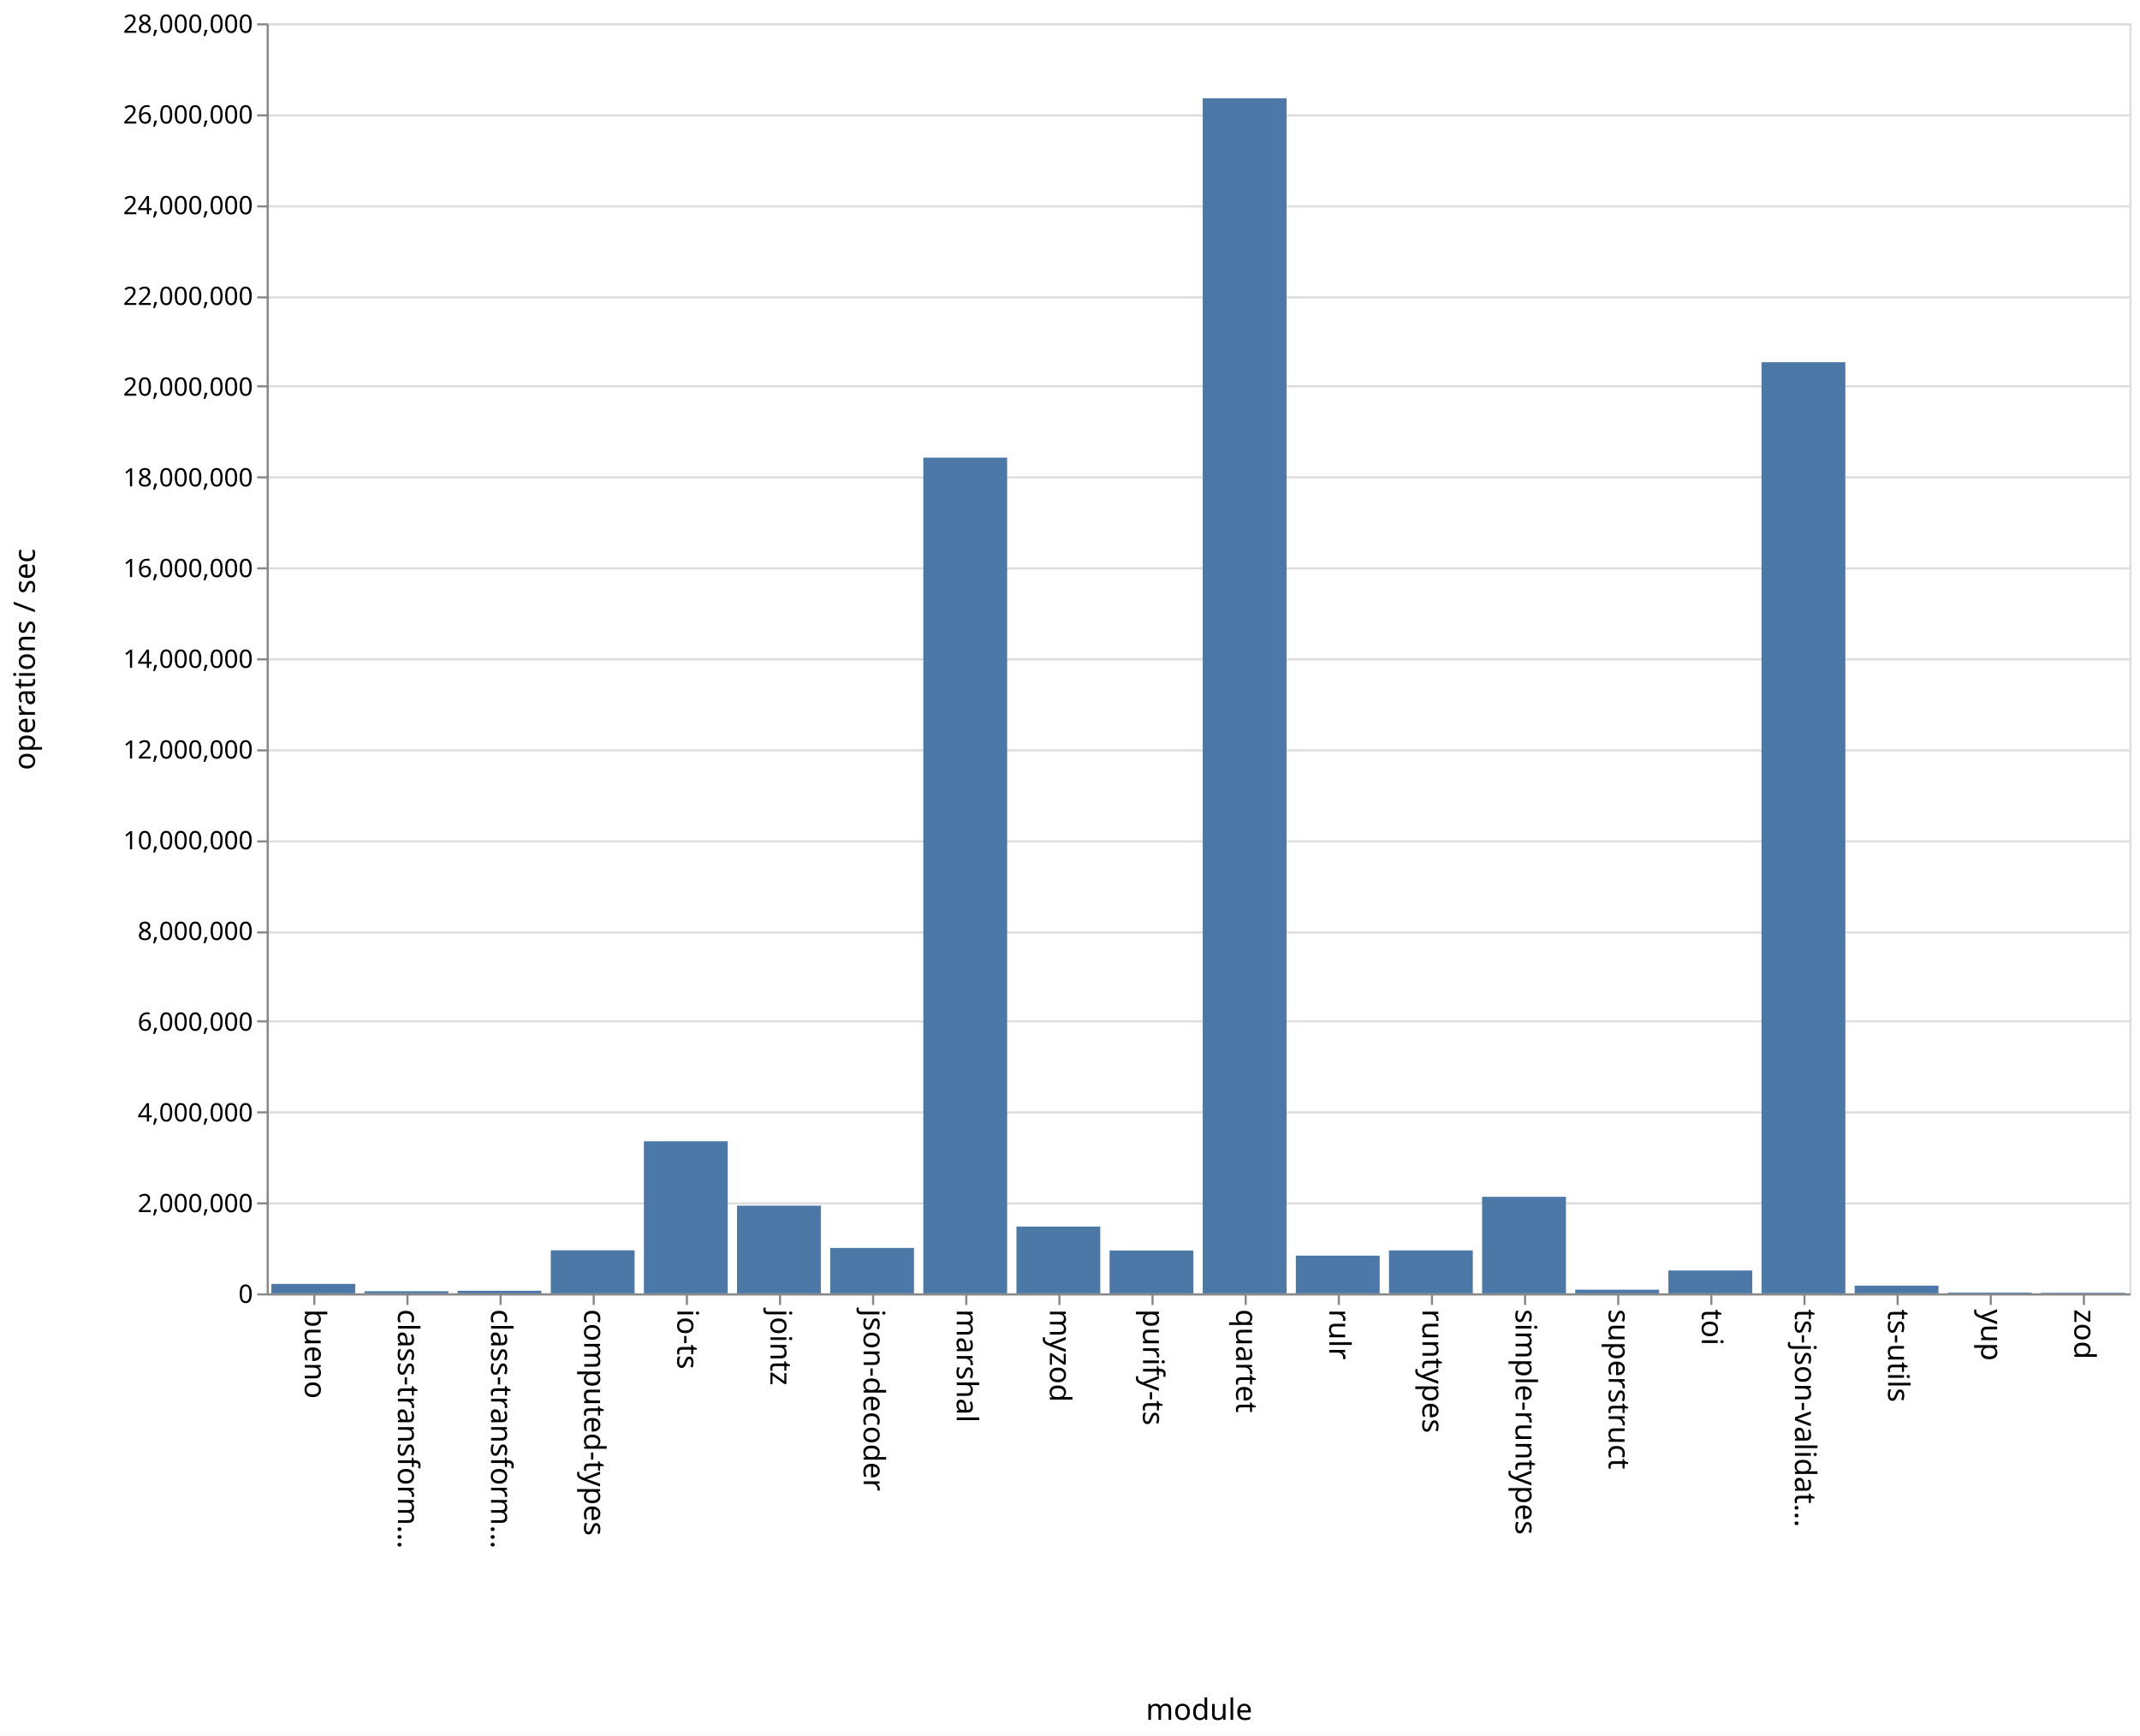
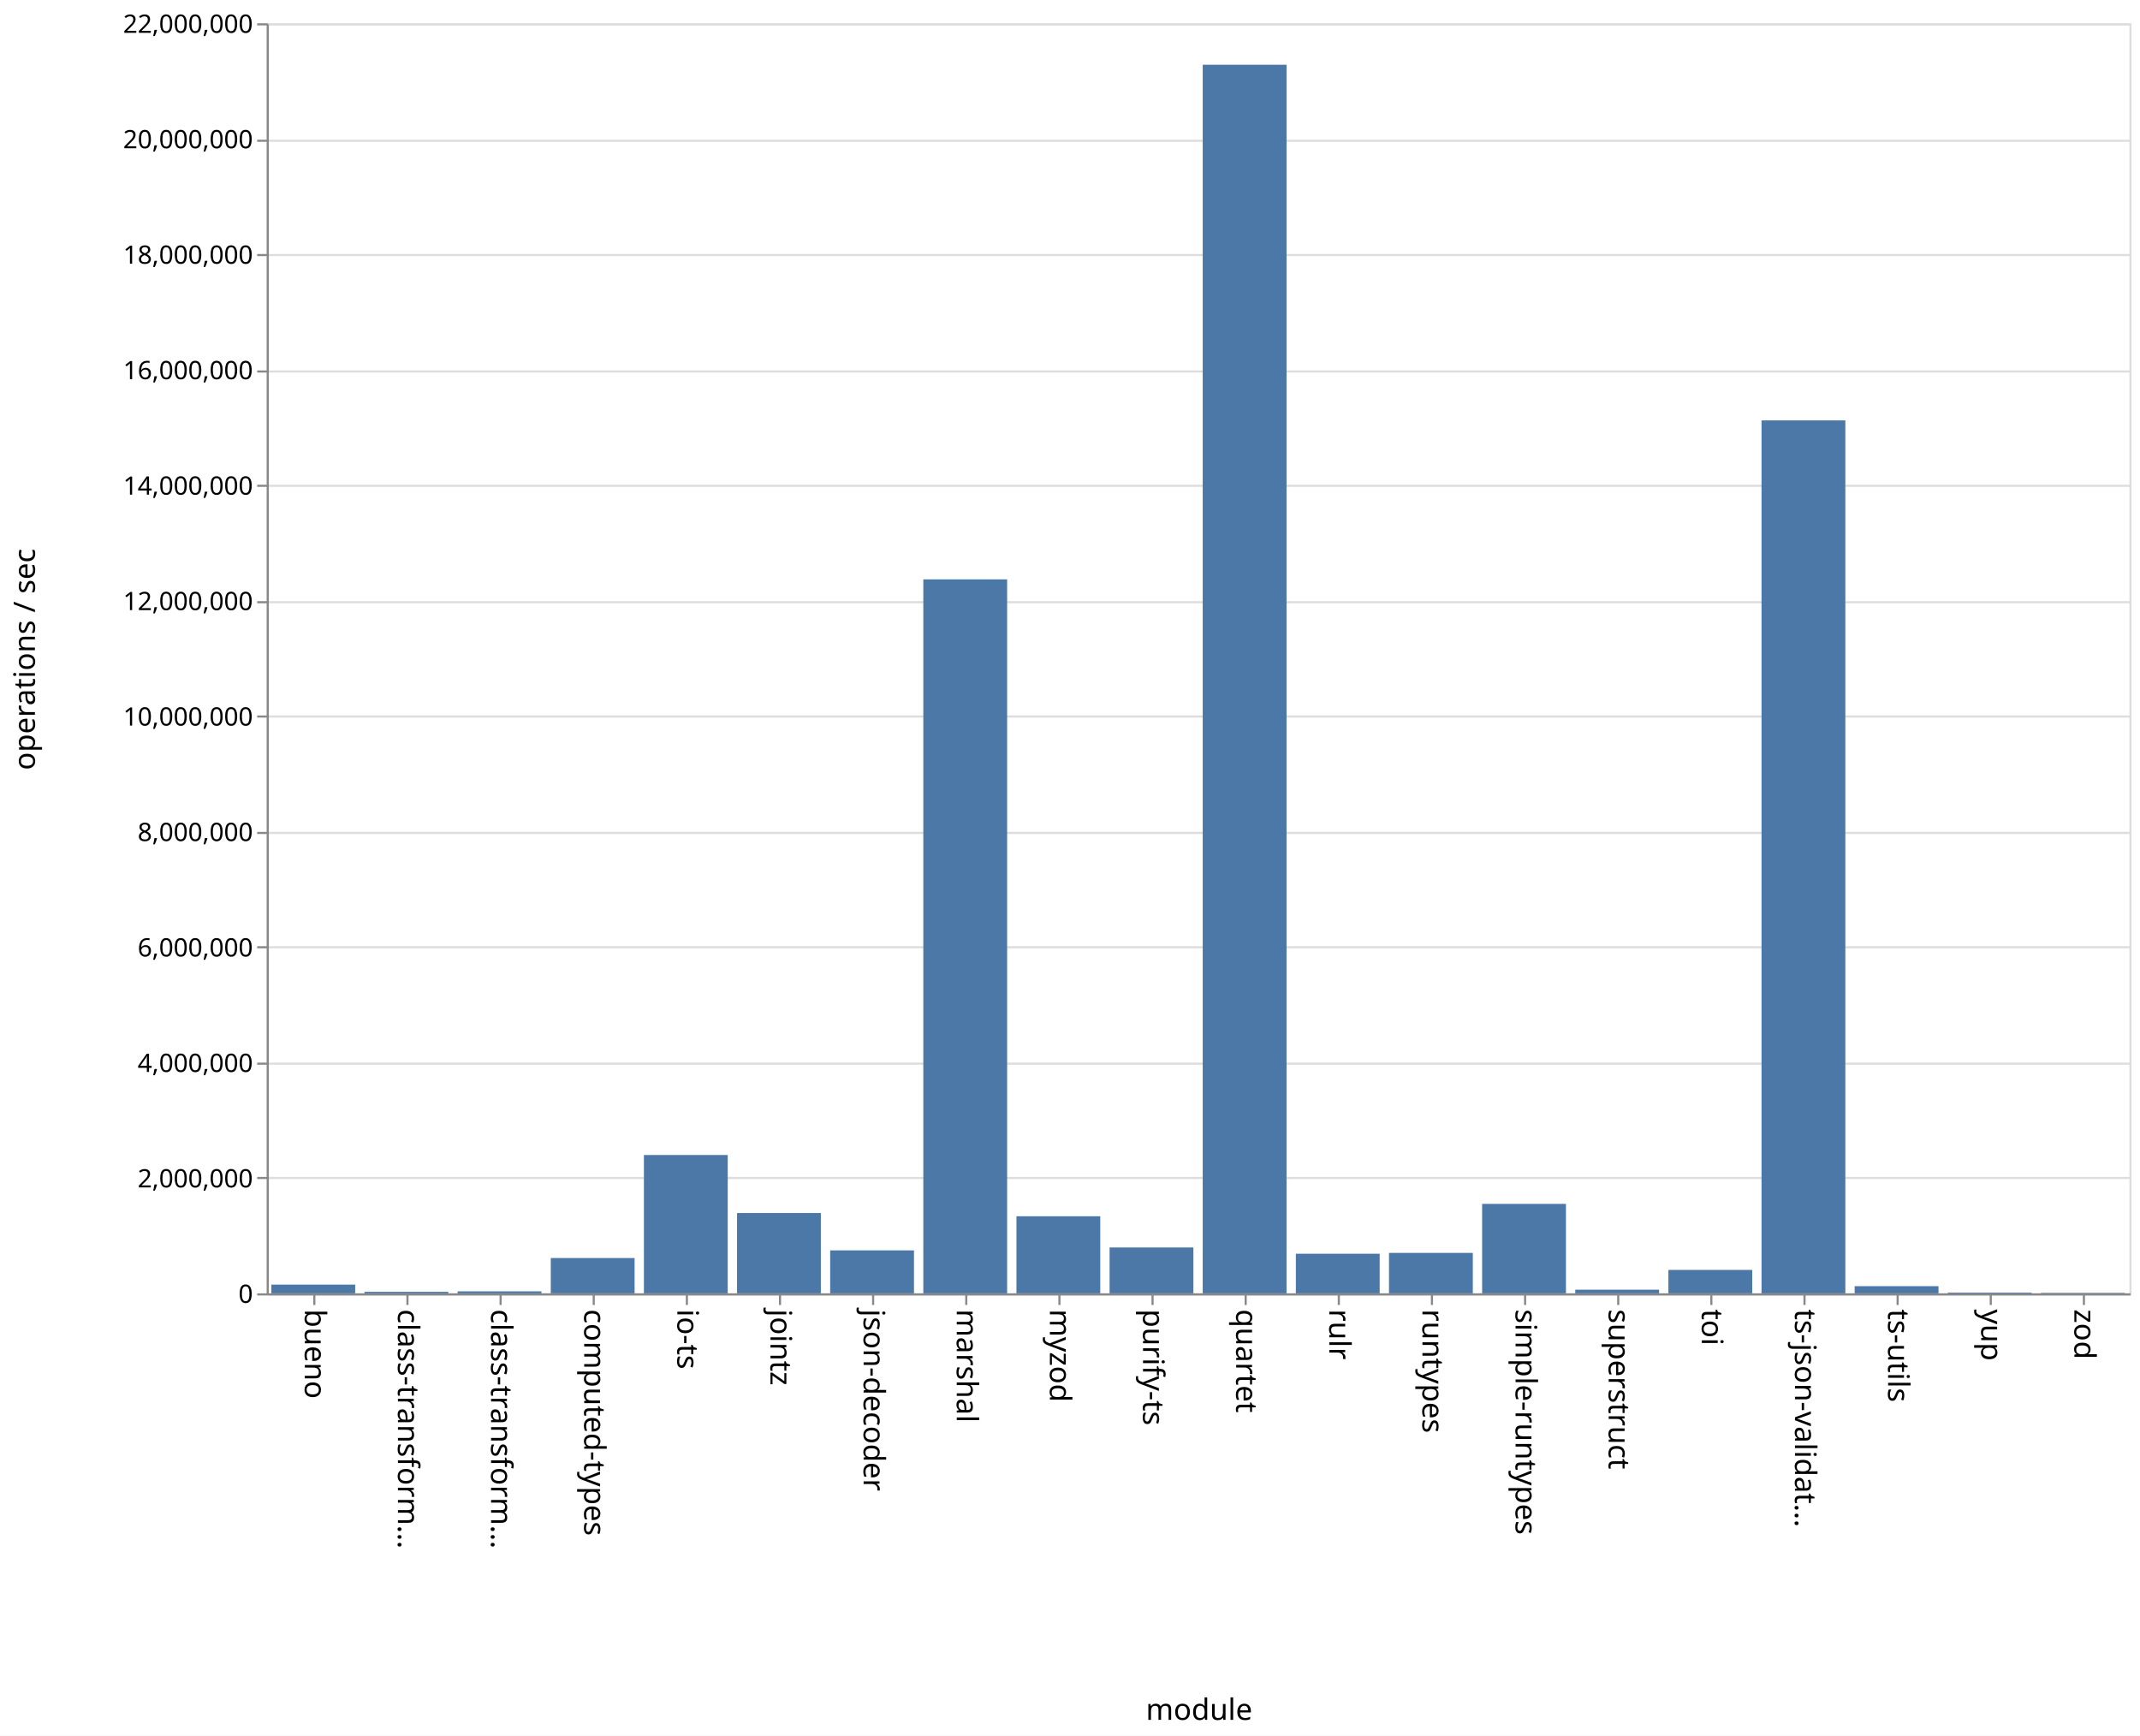
<svg xmlns="http://www.w3.org/2000/svg" class="marks" width="1011" height="820">
  <path fill="#fff" d="M0 0h1011v820H0z" />
  <g class="mark-group role-frame root" aria-roledescription="group mark container" fill="none" stroke-miterlimit="10">
    <path class="background" aria-hidden="true" d="M126.5 11.5h880v600h-880z" stroke="#ddd" />
    <g class="mark-group role-axis" aria-hidden="true">
      <path class="background" aria-hidden="true" d="M126.5 11.5z" pointer-events="none" />
      <g class="mark-rule role-axis-grid" pointer-events="none" stroke="#ddd">
-         <path d="M126.5 611.5h880M126.5 568.5h880M126.5 525.5h880M126.5 482.5h880M126.5 440.5h880M126.5 397.5h880M126.5 354.5h880M126.5 311.5h880M126.5 268.5h880M126.5 225.5h880M126.5 182.5h880M126.5 140.5h880M126.5 97.5h880M126.5 54.5h880M126.5 11.5h880" />
+         <path d="M126.5 611.5h880M126.5 556.5h880M126.5 502.5h880M126.5 447.5h880M126.5 393.5h880M126.5 338.5h880M126.5 284.5h880M126.5 229.5h880M126.5 175.5h880M126.5 120.5h880M126.5 66.5h880M126.5 11.5h880" />
      </g>
    </g>
    <g class="mark-group role-axis" aria-roledescription="axis" aria-label="X-axis titled 'module' for a discrete scale with 20 values: bueno, class-transformer-validator-async, class-transformer-validator-sync, computed-types, io-ts, ending with zod">
      <path class="background" aria-hidden="true" d="M126.5 611.5z" pointer-events="none" />
      <g class="mark-rule role-axis-tick" pointer-events="none" stroke="#888">
        <path d="M148.5 611.5v5M192.5 611.5v5M236.5 611.5v5M280.5 611.5v5M324.5 611.5v5M368.5 611.5v5M412.5 611.5v5M456.5 611.5v5M500.5 611.5v5M544.5 611.5v5M588.5 611.5v5M632.5 611.5v5M676.5 611.5v5M720.5 611.5v5M764.5 611.5v5M808.5 611.5v5M852.5 611.5v5M896.5 611.5v5M940.5 611.5v5M984.5 611.5v5" />
      </g>
      <g class="mark-text role-axis-label" pointer-events="none" font-family="sans-serif" font-size="14" fill="#000">
        <text transform="rotate(90 -237.25 381.25)">
                    bueno
                </text>
        <text transform="rotate(90 -215.25 403.25)">
                    class-transform…
                </text>
        <text transform="rotate(90 -193.25 425.25)">
                    class-transform…
                </text>
        <text transform="rotate(90 -171.25 447.25)">
                    computed-types
                </text>
        <text transform="rotate(90 -149.25 469.25)">
                    io-ts
                </text>
        <text transform="rotate(90 -127.25 491.25)">
                    jointz
                </text>
        <text transform="rotate(90 -105.25 513.25)">
                    json-decoder
                </text>
        <text transform="rotate(90 -83.25 535.25)">
                    marshal
                </text>
        <text transform="rotate(90 -61.25 557.25)">
                    myzod
                </text>
        <text transform="rotate(90 -39.25 579.25)">
                    purify-ts
                </text>
        <text transform="rotate(90 -17.25 601.25)">
                    quartet
                </text>
        <text transform="rotate(90 4.75 623.25)">
                    rulr
                </text>
        <text transform="rotate(90 26.75 645.25)">
                    runtypes
                </text>
        <text transform="rotate(90 48.75 667.25)">
                    simple-runtypes
                </text>
        <text transform="rotate(90 70.75 689.25)">
                    superstruct
                </text>
        <text transform="rotate(90 92.75 711.25)">
                    toi
                </text>
        <text transform="rotate(90 114.75 733.25)">
                    ts-json-validat…
                </text>
        <text transform="rotate(90 136.75 755.25)">
                    ts-utils
                </text>
        <text transform="rotate(90 158.75 777.25)">
                    yup
                </text>
        <text transform="rotate(90 180.75 799.25)">
                    zod
                </text>
      </g>
      <path stroke="#888" d="M126.5 611.5h880" pointer-events="none" />
      <text text-anchor="middle" transform="translate(566.5 812.5)" font-family="sans-serif" font-size="14" fill="#000" pointer-events="none">
                module
            </text>
    </g>
-     <g class="mark-group role-axis" aria-roledescription="axis" aria-label="Y-axis titled 'operations / sec' for a linear scale with values from 0 to 28,000,000">
+     <g class="mark-group role-axis" aria-roledescription="axis" aria-label="Y-axis titled 'operations / sec' for a linear scale with values from 0 to 22,000,000">
      <path class="background" aria-hidden="true" d="M126.5 11.5z" pointer-events="none" />
      <g class="mark-rule role-axis-tick" pointer-events="none" stroke="#888">
-         <path d="M126.5 611.5h-5M126.5 568.5h-5M126.5 525.5h-5M126.5 482.5h-5M126.5 440.5h-5M126.5 397.5h-5M126.5 354.5h-5M126.5 311.5h-5M126.5 268.5h-5M126.5 225.5h-5M126.5 182.5h-5M126.5 140.5h-5M126.5 97.5h-5M126.5 54.5h-5M126.5 11.5h-5" />
+         <path d="M126.5 611.5h-5M126.5 556.5h-5M126.5 502.5h-5M126.5 447.5h-5M126.5 393.5h-5M126.5 338.5h-5M126.5 284.5h-5M126.5 229.5h-5M126.5 175.5h-5M126.5 120.5h-5M126.5 66.5h-5M126.5 11.5h-5" />
      </g>
      <g class="mark-text role-axis-label" pointer-events="none" text-anchor="end" font-family="sans-serif" font-size="12" fill="#000">
        <text transform="translate(119.5 615.5)">
                    0
                </text>
-         <text transform="translate(119.5 572.643)">
+         <text transform="translate(119.5 560.955)">
                    2,000,000
                </text>
-         <text transform="translate(119.5 529.786)">
+         <text transform="translate(119.5 506.41)">
                    4,000,000
                </text>
-         <text transform="translate(119.5 486.929)">
+         <text transform="translate(119.5 451.864)">
                    6,000,000
                </text>
-         <text transform="translate(119.5 444.071)">
+         <text transform="translate(119.5 397.318)">
                    8,000,000
                </text>
-         <text transform="translate(119.5 401.214)">
+         <text transform="translate(119.5 342.773)">
                    10,000,000
                </text>
-         <text transform="translate(119.5 358.357)">
+         <text transform="translate(119.5 288.227)">
                    12,000,000
                </text>
-         <text transform="translate(119.5 315.5)">
+         <text transform="translate(119.5 233.682)">
                    14,000,000
                </text>
-         <text transform="translate(119.5 272.643)">
+         <text transform="translate(119.5 179.136)">
                    16,000,000
                </text>
-         <text transform="translate(119.5 229.786)">
+         <text transform="translate(119.5 124.59)">
                    18,000,000
                </text>
-         <text transform="translate(119.5 186.929)">
+         <text transform="translate(119.5 70.045)">
                    20,000,000
                </text>
-         <text transform="translate(119.5 144.071)">
+         <text transform="translate(119.5 15.5)">
                    22,000,000
-                 </text>
-         <text transform="translate(119.5 101.214)">
-                     24,000,000
-                 </text>
-         <text transform="translate(119.5 58.357)">
-                     26,000,000
-                 </text>
-         <text transform="translate(119.5 15.5)">
-                     28,000,000
                </text>
      </g>
      <path stroke="#888" d="M126.5 611.5v-600" pointer-events="none" />
      <text text-anchor="middle" transform="rotate(-90 164 147.5)" font-family="sans-serif" font-size="14" fill="#000" pointer-events="none">
                operations / sec
            </text>
    </g>
    <g class="mark-rect role-mark marks" aria-roledescription="rect mark container" fill="#4c78a8">
-       <path aria-label="operations / sec: 207538; module: bueno" aria-roledescription="bar" d="M128.2 606.553h39.6V611h-39.6z" />
-       <path aria-label="operations / sec: 46551; module: class-transformer-validator-async" aria-roledescription="bar" d="M172.2 610.002h39.6V611h-39.6z" />
-       <path aria-label="operations / sec: 56580; module: class-transformer-validator-sync" aria-roledescription="bar" d="M216.2 609.788h39.6V611h-39.6z" />
-       <path aria-label="operations / sec: 948383; module: computed-types" aria-roledescription="bar" d="M260.2 590.678h39.6V611h-39.6z" />
-       <path aria-label="operations / sec: 3352642; module: io-ts" aria-roledescription="bar" d="M304.2 539.158h39.6V611h-39.6z" />
-       <path aria-label="operations / sec: 1933351; module: jointz" aria-roledescription="bar" d="M348.2 569.571h39.6V611h-39.6z" />
-       <path aria-label="operations / sec: 1000608; module: json-decoder" aria-roledescription="bar" d="M392.2 589.558h39.6V611h-39.6z" />
-       <path aria-label="operations / sec: 18424481; module: marshal" aria-roledescription="bar" d="M436.2 216.19h39.6V611h-39.6z" />
-       <path aria-label="operations / sec: 1472187; module: myzod" aria-roledescription="bar" d="M480.2 579.453h39.6V611h-39.6z" />
-       <path aria-label="operations / sec: 944389; module: purify-ts" aria-roledescription="bar" d="M524.2 590.763h39.6V611h-39.6z" />
-       <path aria-label="operations / sec: 26346907; module: quartet" aria-roledescription="bar" d="M568.2 46.423h39.6V611h-39.6z" />
-       <path aria-label="operations / sec: 830660; module: rulr" aria-roledescription="bar" d="M612.2 593.2h39.6V611h-39.6z" />
-       <path aria-label="operations / sec: 946466; module: runtypes" aria-roledescription="bar" d="M656.2 590.719h39.6V611h-39.6z" />
-       <path aria-label="operations / sec: 2127766; module: simple-runtypes" aria-roledescription="bar" d="M700.2 565.405h39.6V611h-39.6z" />
-       <path aria-label="operations / sec: 80759; module: superstruct" aria-roledescription="bar" d="M744.2 609.27h39.6V611h-39.6z" />
-       <path aria-label="operations / sec: 503077; module: toi" aria-roledescription="bar" d="M788.2 600.22h39.6V611h-39.6z" />
-       <path aria-label="operations / sec: 20527932; module: ts-json-validator" aria-roledescription="bar" d="M832.2 171.116h39.6V611h-39.6z" />
-       <path aria-label="operations / sec: 169568; module: ts-utils" aria-roledescription="bar" d="M876.2 607.366h39.6V611h-39.6z" />
-       <path aria-label="operations / sec: 17588; module: yup" aria-roledescription="bar" d="M920.2 610.623h39.6V611h-39.6z" />
-       <path aria-label="operations / sec: 12609; module: zod" aria-roledescription="bar" d="M964.2 610.73h39.6v.27h-39.6z" />
+       <path aria-label="operations / sec: 151091; module: bueno" aria-roledescription="bar" d="M128.2 606.88h39.6V611h-39.6z" />
+       <path aria-label="operations / sec: 26492; module: class-transformer-validator-async" aria-roledescription="bar" d="M172.2 610.277h39.6V611h-39.6z" />
+       <path aria-label="operations / sec: 34647; module: class-transformer-validator-sync" aria-roledescription="bar" d="M216.2 610.055h39.6V611h-39.6z" />
+       <path aria-label="operations / sec: 611602; module: computed-types" aria-roledescription="bar" d="M260.2 594.32h39.6V611h-39.6z" />
+       <path aria-label="operations / sec: 2396214; module: io-ts" aria-roledescription="bar" d="M304.2 545.649h39.6V611h-39.6z" />
+       <path aria-label="operations / sec: 1391280; module: jointz" aria-roledescription="bar" d="M348.2 573.056h39.6V611h-39.6z" />
+       <path aria-label="operations / sec: 744210; module: json-decoder" aria-roledescription="bar" d="M392.2 590.703h39.6V611h-39.6z" />
+       <path aria-label="operations / sec: 12367610; module: marshal" aria-roledescription="bar" d="M436.2 273.702h39.6V611h-39.6z" />
+       <path aria-label="operations / sec: 1335079; module: myzod" aria-roledescription="bar" d="M480.2 574.589h39.6V611h-39.6z" />
+       <path aria-label="operations / sec: 794771; module: purify-ts" aria-roledescription="bar" d="M524.2 589.324h39.6V611h-39.6z" />
+       <path aria-label="operations / sec: 21281842; module: quartet" aria-roledescription="bar" d="M568.2 30.586h39.6V611h-39.6z" />
+       <path aria-label="operations / sec: 686057; module: rulr" aria-roledescription="bar" d="M612.2 592.29h39.6V611h-39.6z" />
+       <path aria-label="operations / sec: 700605; module: runtypes" aria-roledescription="bar" d="M656.2 591.893h39.6V611h-39.6z" />
+       <path aria-label="operations / sec: 1549353; module: simple-runtypes" aria-roledescription="bar" d="M700.2 568.745h39.6V611h-39.6z" />
+       <path aria-label="operations / sec: 63552; module: superstruct" aria-roledescription="bar" d="M744.2 609.267h39.6V611h-39.6z" />
+       <path aria-label="operations / sec: 405615; module: toi" aria-roledescription="bar" d="M788.2 599.938h39.6V611h-39.6z" />
+       <path aria-label="operations / sec: 15121198; module: ts-json-validator" aria-roledescription="bar" d="M832.2 198.604h39.6V611h-39.6z" />
+       <path aria-label="operations / sec: 124181; module: ts-utils" aria-roledescription="bar" d="M876.2 607.613h39.6V611h-39.6z" />
+       <path aria-label="operations / sec: 12965; module: yup" aria-roledescription="bar" d="M920.2 610.646h39.6V611h-39.6z" />
+       <path aria-label="operations / sec: 8559; module: zod" aria-roledescription="bar" d="M964.2 610.767h39.6V611h-39.6z" />
    </g>
  </g>
</svg>
